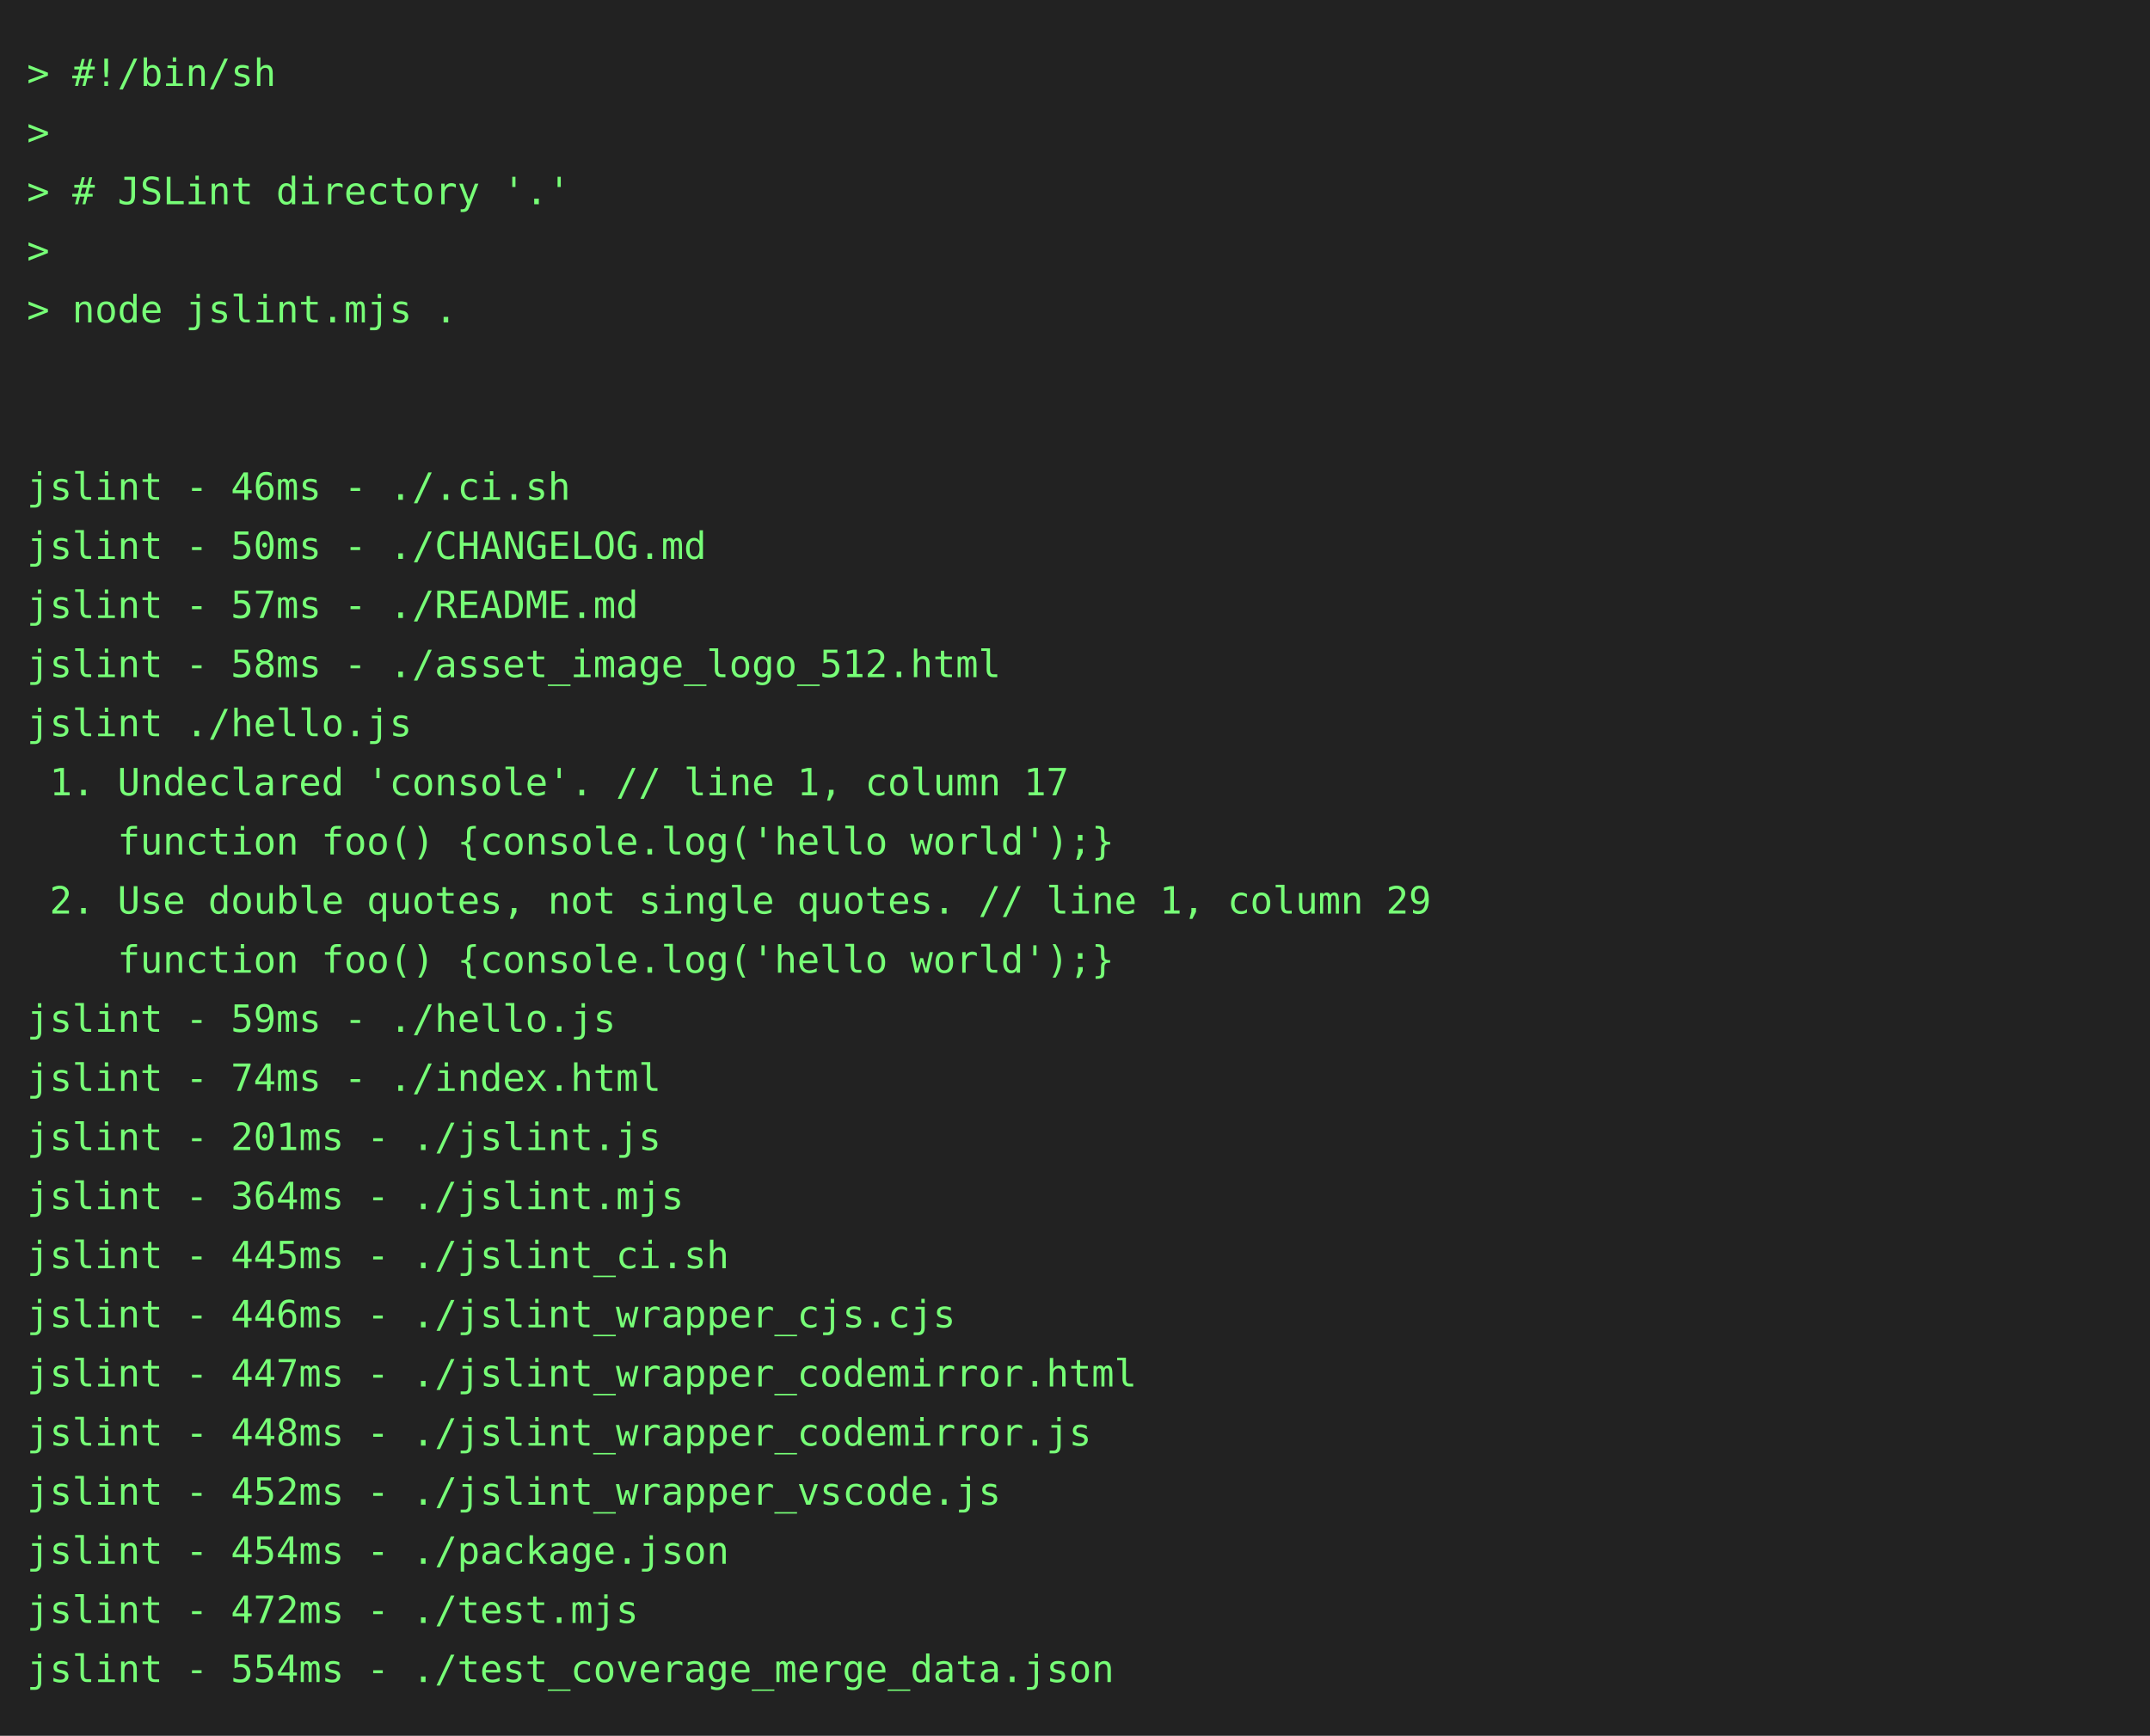
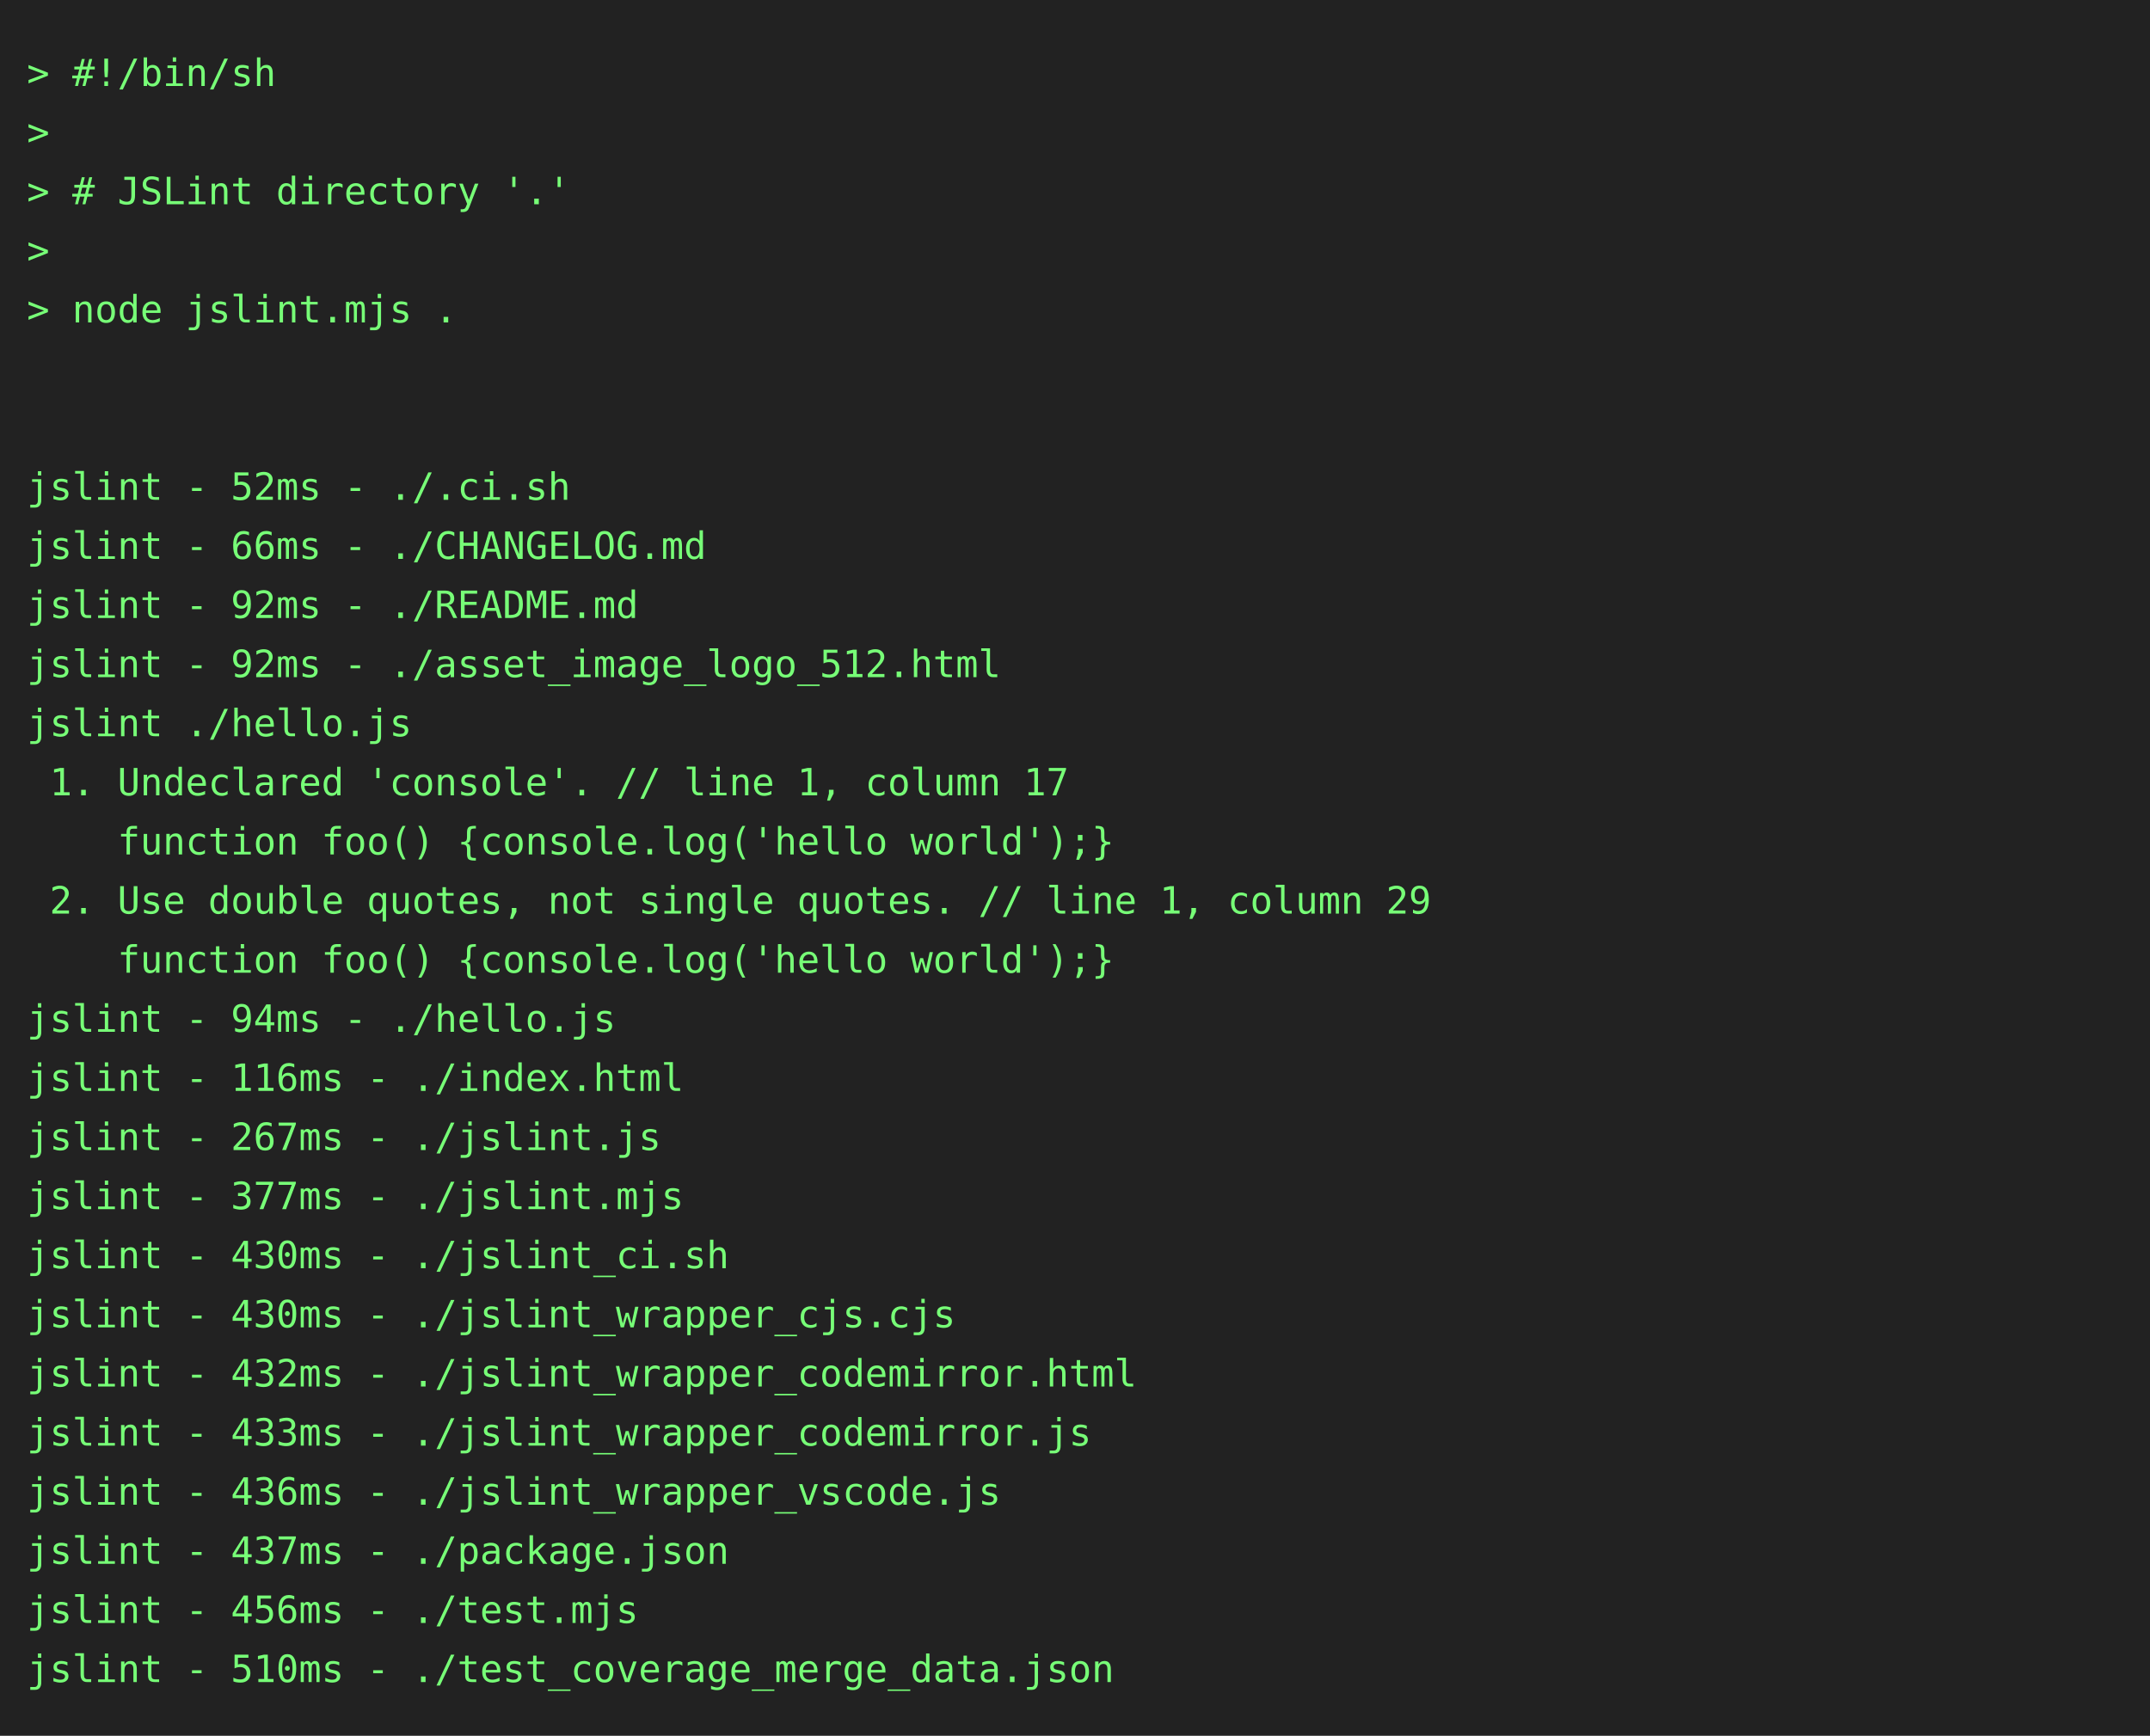
<svg xmlns="http://www.w3.org/2000/svg" height="646" width="800">
  <rect height="646" fill="#222" width="800" />
  <text fill="#7f7" font-family="consolas, menlo, monospace" font-size="14" xml:space="preserve">
    <tspan lengthAdjust="spacingAndGlyphs" textLength="768" x="10" y="32">&gt; #!/bin/sh                                                                                      </tspan>
    <tspan lengthAdjust="spacingAndGlyphs" textLength="768" x="10" y="54">&gt;                                                                                                </tspan>
    <tspan lengthAdjust="spacingAndGlyphs" textLength="768" x="10" y="76">&gt; # JSLint directory '.'                                                                         </tspan>
    <tspan lengthAdjust="spacingAndGlyphs" textLength="768" x="10" y="98">&gt;                                                                                                </tspan>
    <tspan lengthAdjust="spacingAndGlyphs" textLength="768" x="10" y="120">&gt; node jslint.mjs .                                                                              </tspan>
    <tspan lengthAdjust="spacingAndGlyphs" textLength="768" x="10" y="142">                                                                                                 </tspan>
    <tspan lengthAdjust="spacingAndGlyphs" textLength="768" x="10" y="164">                                                                                                 </tspan>
-     <tspan lengthAdjust="spacingAndGlyphs" textLength="768" x="10" y="186">jslint - 46ms - ./.ci.sh                                                                         </tspan>
-     <tspan lengthAdjust="spacingAndGlyphs" textLength="768" x="10" y="208">jslint - 50ms - ./CHANGELOG.md                                                                   </tspan>
-     <tspan lengthAdjust="spacingAndGlyphs" textLength="768" x="10" y="230">jslint - 57ms - ./README.md                                                                      </tspan>
-     <tspan lengthAdjust="spacingAndGlyphs" textLength="768" x="10" y="252">jslint - 58ms - ./asset_image_logo_512.html                                                      </tspan>
+     <tspan lengthAdjust="spacingAndGlyphs" textLength="768" x="10" y="186">jslint - 52ms - ./.ci.sh                                                                         </tspan>
+     <tspan lengthAdjust="spacingAndGlyphs" textLength="768" x="10" y="208">jslint - 66ms - ./CHANGELOG.md                                                                   </tspan>
+     <tspan lengthAdjust="spacingAndGlyphs" textLength="768" x="10" y="230">jslint - 92ms - ./README.md                                                                      </tspan>
+     <tspan lengthAdjust="spacingAndGlyphs" textLength="768" x="10" y="252">jslint - 92ms - ./asset_image_logo_512.html                                                      </tspan>
    <tspan lengthAdjust="spacingAndGlyphs" textLength="768" x="10" y="274">jslint ./hello.js                                                                                </tspan>
    <tspan lengthAdjust="spacingAndGlyphs" textLength="768" x="10" y="296"> 1. Undeclared 'console'. // line 1, column 17                                                   </tspan>
    <tspan lengthAdjust="spacingAndGlyphs" textLength="768" x="10" y="318">    function foo() {console.log('hello world');}                                                 </tspan>
    <tspan lengthAdjust="spacingAndGlyphs" textLength="768" x="10" y="340"> 2. Use double quotes, not single quotes. // line 1, column 29                                   </tspan>
    <tspan lengthAdjust="spacingAndGlyphs" textLength="768" x="10" y="362">    function foo() {console.log('hello world');}                                                 </tspan>
-     <tspan lengthAdjust="spacingAndGlyphs" textLength="768" x="10" y="384">jslint - 59ms - ./hello.js                                                                       </tspan>
-     <tspan lengthAdjust="spacingAndGlyphs" textLength="768" x="10" y="406">jslint - 74ms - ./index.html                                                                     </tspan>
-     <tspan lengthAdjust="spacingAndGlyphs" textLength="768" x="10" y="428">jslint - 201ms - ./jslint.js                                                                     </tspan>
-     <tspan lengthAdjust="spacingAndGlyphs" textLength="768" x="10" y="450">jslint - 364ms - ./jslint.mjs                                                                    </tspan>
-     <tspan lengthAdjust="spacingAndGlyphs" textLength="768" x="10" y="472">jslint - 445ms - ./jslint_ci.sh                                                                  </tspan>
-     <tspan lengthAdjust="spacingAndGlyphs" textLength="768" x="10" y="494">jslint - 446ms - ./jslint_wrapper_cjs.cjs                                                        </tspan>
-     <tspan lengthAdjust="spacingAndGlyphs" textLength="768" x="10" y="516">jslint - 447ms - ./jslint_wrapper_codemirror.html                                                </tspan>
-     <tspan lengthAdjust="spacingAndGlyphs" textLength="768" x="10" y="538">jslint - 448ms - ./jslint_wrapper_codemirror.js                                                  </tspan>
-     <tspan lengthAdjust="spacingAndGlyphs" textLength="768" x="10" y="560">jslint - 452ms - ./jslint_wrapper_vscode.js                                                      </tspan>
-     <tspan lengthAdjust="spacingAndGlyphs" textLength="768" x="10" y="582">jslint - 454ms - ./package.json                                                                  </tspan>
-     <tspan lengthAdjust="spacingAndGlyphs" textLength="768" x="10" y="604">jslint - 472ms - ./test.mjs                                                                      </tspan>
-     <tspan lengthAdjust="spacingAndGlyphs" textLength="768" x="10" y="626">jslint - 554ms - ./test_coverage_merge_data.json                                                 </tspan>
+     <tspan lengthAdjust="spacingAndGlyphs" textLength="768" x="10" y="384">jslint - 94ms - ./hello.js                                                                       </tspan>
+     <tspan lengthAdjust="spacingAndGlyphs" textLength="768" x="10" y="406">jslint - 116ms - ./index.html                                                                    </tspan>
+     <tspan lengthAdjust="spacingAndGlyphs" textLength="768" x="10" y="428">jslint - 267ms - ./jslint.js                                                                     </tspan>
+     <tspan lengthAdjust="spacingAndGlyphs" textLength="768" x="10" y="450">jslint - 377ms - ./jslint.mjs                                                                    </tspan>
+     <tspan lengthAdjust="spacingAndGlyphs" textLength="768" x="10" y="472">jslint - 430ms - ./jslint_ci.sh                                                                  </tspan>
+     <tspan lengthAdjust="spacingAndGlyphs" textLength="768" x="10" y="494">jslint - 430ms - ./jslint_wrapper_cjs.cjs                                                        </tspan>
+     <tspan lengthAdjust="spacingAndGlyphs" textLength="768" x="10" y="516">jslint - 432ms - ./jslint_wrapper_codemirror.html                                                </tspan>
+     <tspan lengthAdjust="spacingAndGlyphs" textLength="768" x="10" y="538">jslint - 433ms - ./jslint_wrapper_codemirror.js                                                  </tspan>
+     <tspan lengthAdjust="spacingAndGlyphs" textLength="768" x="10" y="560">jslint - 436ms - ./jslint_wrapper_vscode.js                                                      </tspan>
+     <tspan lengthAdjust="spacingAndGlyphs" textLength="768" x="10" y="582">jslint - 437ms - ./package.json                                                                  </tspan>
+     <tspan lengthAdjust="spacingAndGlyphs" textLength="768" x="10" y="604">jslint - 456ms - ./test.mjs                                                                      </tspan>
+     <tspan lengthAdjust="spacingAndGlyphs" textLength="768" x="10" y="626">jslint - 510ms - ./test_coverage_merge_data.json                                                 </tspan>
  </text>
</svg>
